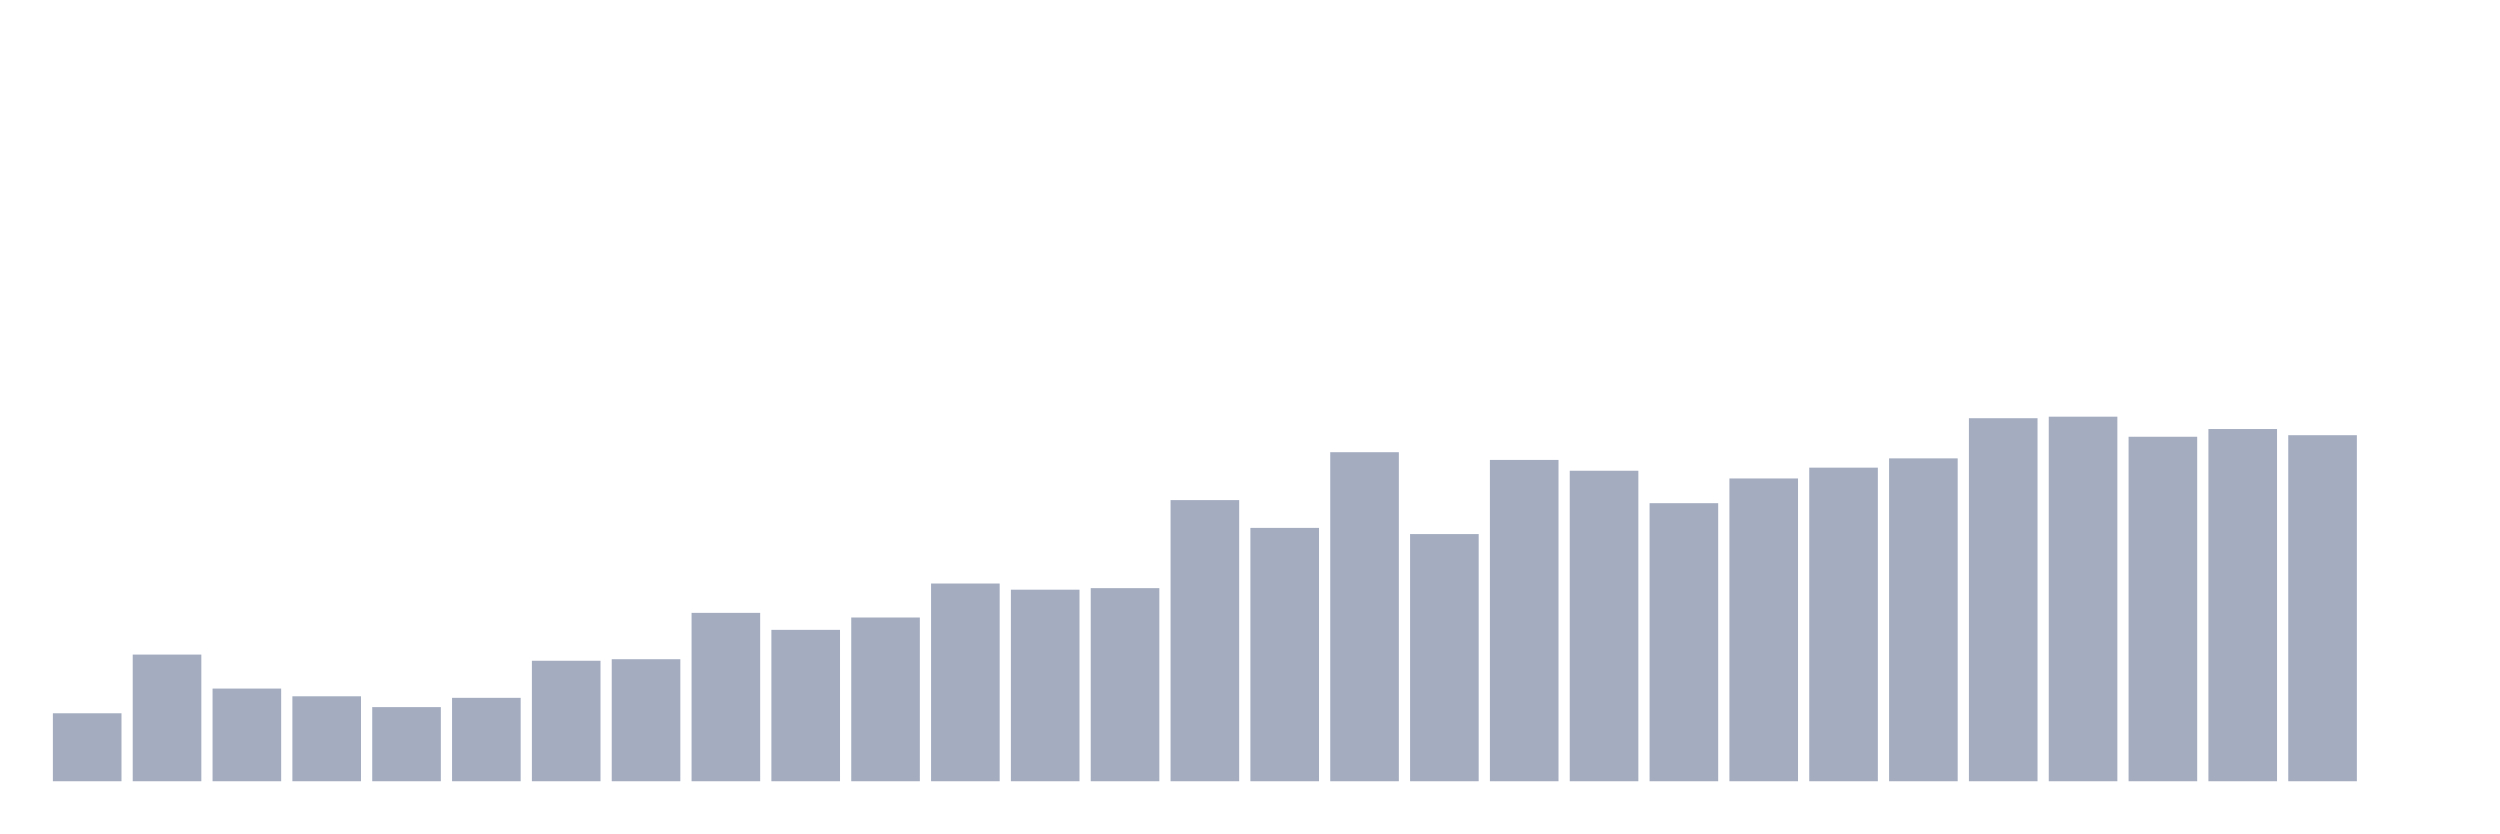
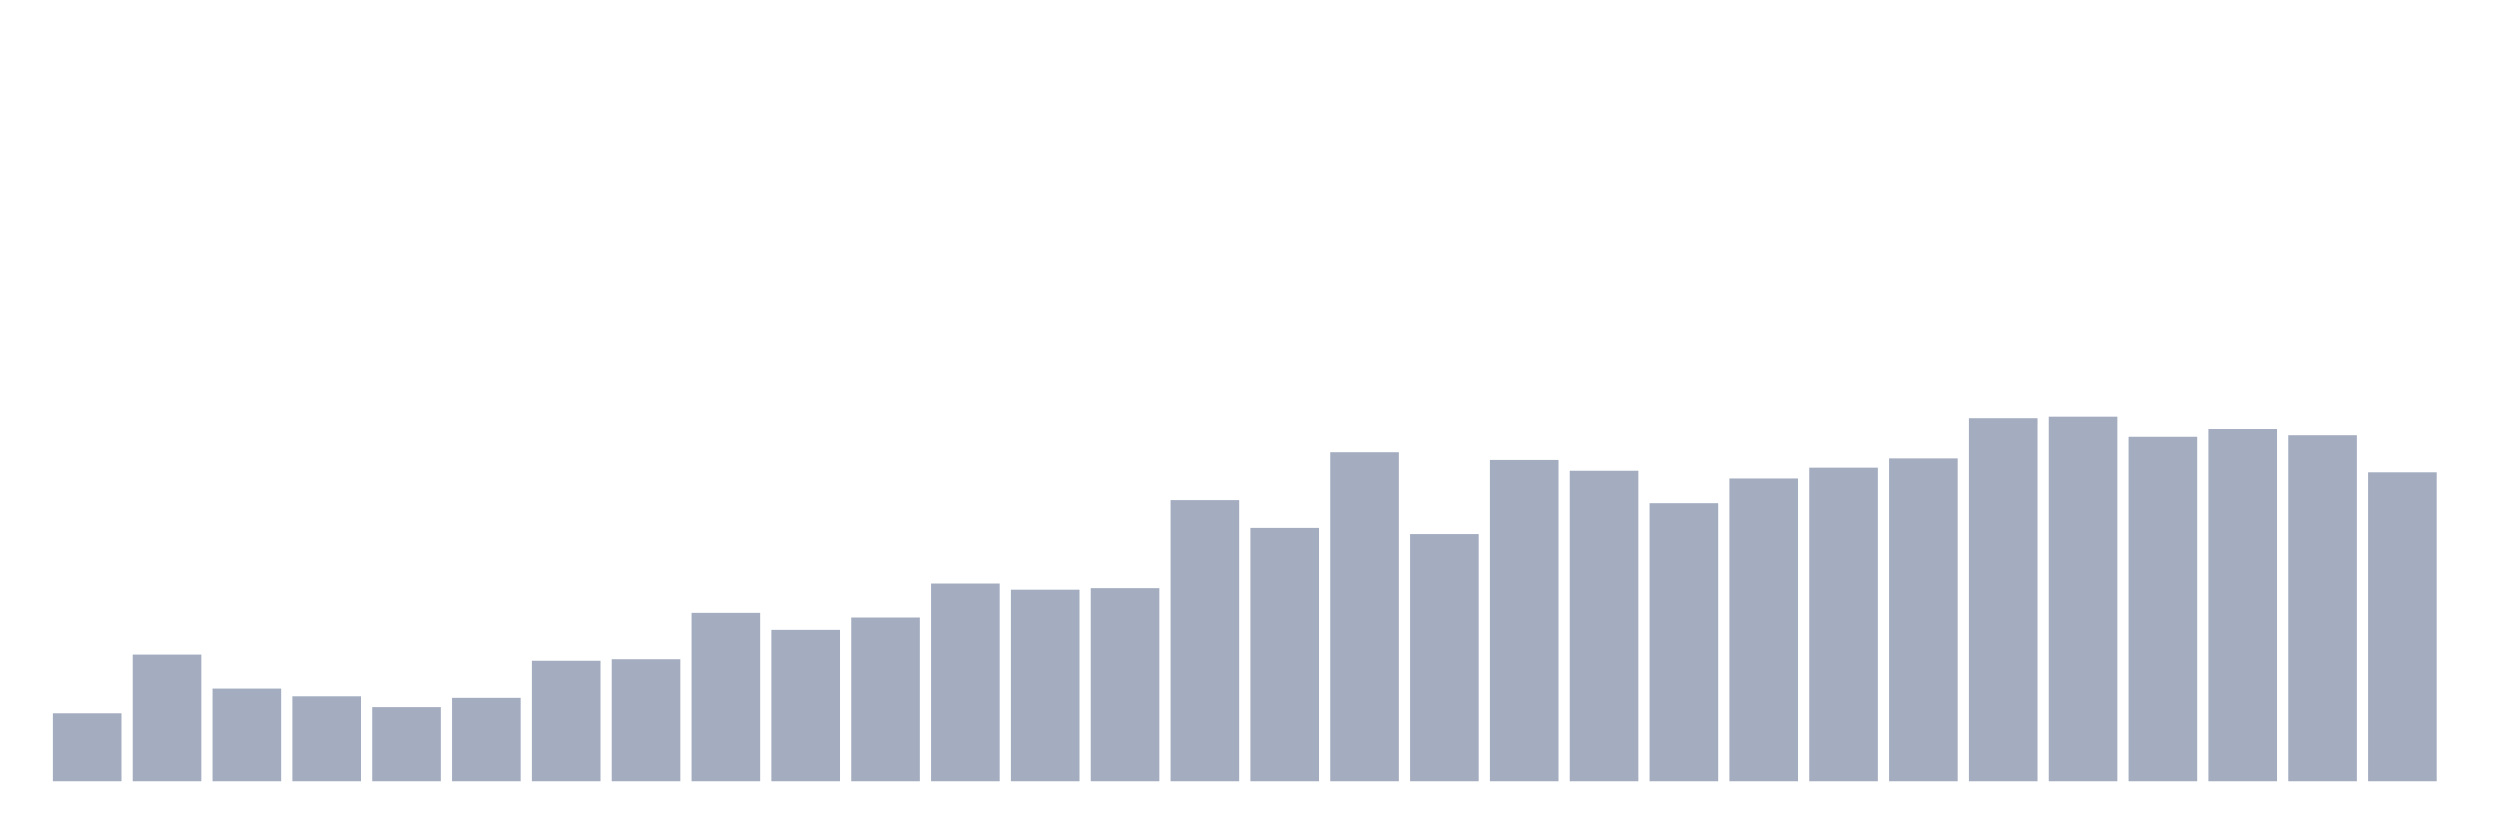
<svg xmlns="http://www.w3.org/2000/svg" viewBox="0 0 480 160">
  <g transform="translate(10,10)">
    <rect class="bar" x="0.153" width="13.175" y="126.949" height="13.051" fill="rgb(164,173,192)" />
    <rect class="bar" x="15.482" width="13.175" y="115.678" height="24.322" fill="rgb(164,173,192)" />
    <rect class="bar" x="30.81" width="13.175" y="122.203" height="17.797" fill="rgb(164,173,192)" />
    <rect class="bar" x="46.138" width="13.175" y="123.686" height="16.314" fill="rgb(164,173,192)" />
    <rect class="bar" x="61.466" width="13.175" y="125.763" height="14.237" fill="rgb(164,173,192)" />
    <rect class="bar" x="76.794" width="13.175" y="123.983" height="16.017" fill="rgb(164,173,192)" />
    <rect class="bar" x="92.123" width="13.175" y="116.864" height="23.136" fill="rgb(164,173,192)" />
    <rect class="bar" x="107.451" width="13.175" y="116.568" height="23.432" fill="rgb(164,173,192)" />
    <rect class="bar" x="122.779" width="13.175" y="107.669" height="32.331" fill="rgb(164,173,192)" />
    <rect class="bar" x="138.107" width="13.175" y="110.932" height="29.068" fill="rgb(164,173,192)" />
    <rect class="bar" x="153.436" width="13.175" y="108.559" height="31.441" fill="rgb(164,173,192)" />
    <rect class="bar" x="168.764" width="13.175" y="102.034" height="37.966" fill="rgb(164,173,192)" />
    <rect class="bar" x="184.092" width="13.175" y="103.22" height="36.78" fill="rgb(164,173,192)" />
    <rect class="bar" x="199.42" width="13.175" y="102.924" height="37.076" fill="rgb(164,173,192)" />
    <rect class="bar" x="214.748" width="13.175" y="86.017" height="53.983" fill="rgb(164,173,192)" />
    <rect class="bar" x="230.077" width="13.175" y="91.356" height="48.644" fill="rgb(164,173,192)" />
    <rect class="bar" x="245.405" width="13.175" y="76.822" height="63.178" fill="rgb(164,173,192)" />
    <rect class="bar" x="260.733" width="13.175" y="92.542" height="47.458" fill="rgb(164,173,192)" />
    <rect class="bar" x="276.061" width="13.175" y="78.305" height="61.695" fill="rgb(164,173,192)" />
    <rect class="bar" x="291.39" width="13.175" y="80.381" height="59.619" fill="rgb(164,173,192)" />
    <rect class="bar" x="306.718" width="13.175" y="86.61" height="53.39" fill="rgb(164,173,192)" />
    <rect class="bar" x="322.046" width="13.175" y="81.864" height="58.136" fill="rgb(164,173,192)" />
    <rect class="bar" x="337.374" width="13.175" y="79.788" height="60.212" fill="rgb(164,173,192)" />
    <rect class="bar" x="352.702" width="13.175" y="78.008" height="61.992" fill="rgb(164,173,192)" />
    <rect class="bar" x="368.031" width="13.175" y="70.297" height="69.703" fill="rgb(164,173,192)" />
    <rect class="bar" x="383.359" width="13.175" y="70" height="70" fill="rgb(164,173,192)" />
    <rect class="bar" x="398.687" width="13.175" y="73.856" height="66.144" fill="rgb(164,173,192)" />
    <rect class="bar" x="414.015" width="13.175" y="72.373" height="67.627" fill="rgb(164,173,192)" />
    <rect class="bar" x="429.344" width="13.175" y="73.559" height="66.441" fill="rgb(164,173,192)" />
-     <rect class="bar" x="444.672" width="13.175" y="140" height="0" fill="rgb(164,173,192)" />
+     <rect class="bar" x="444.672" width="13.175" y="80.678" height="59.322" fill="rgb(164,173,192)" />
  </g>
</svg>
